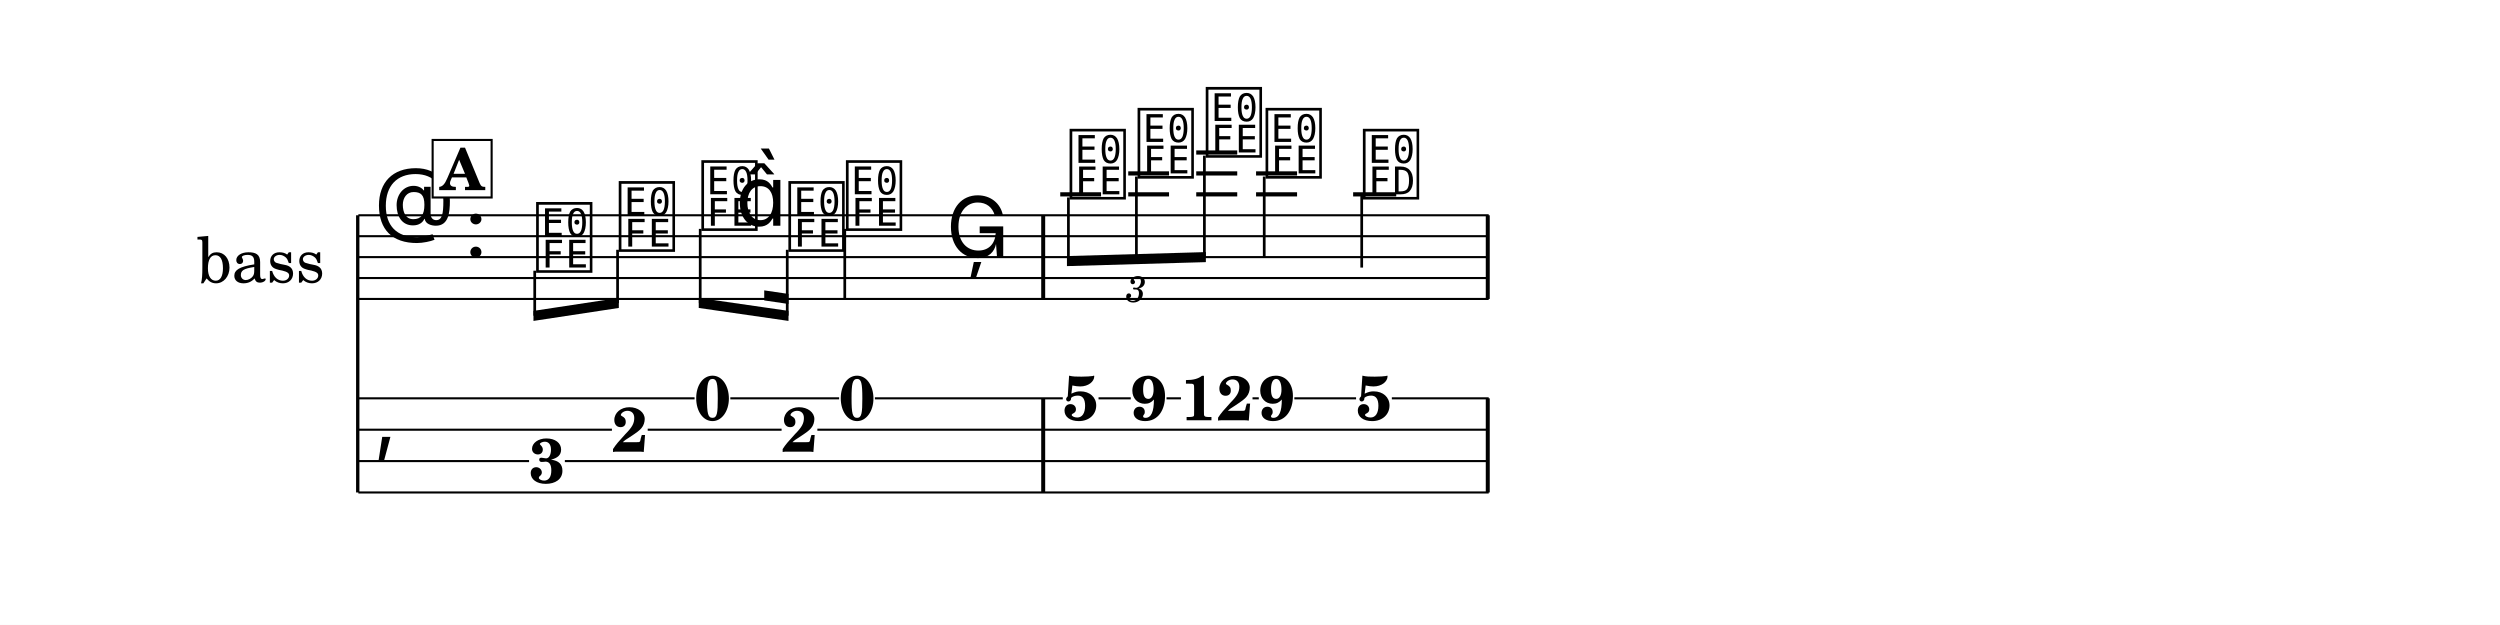
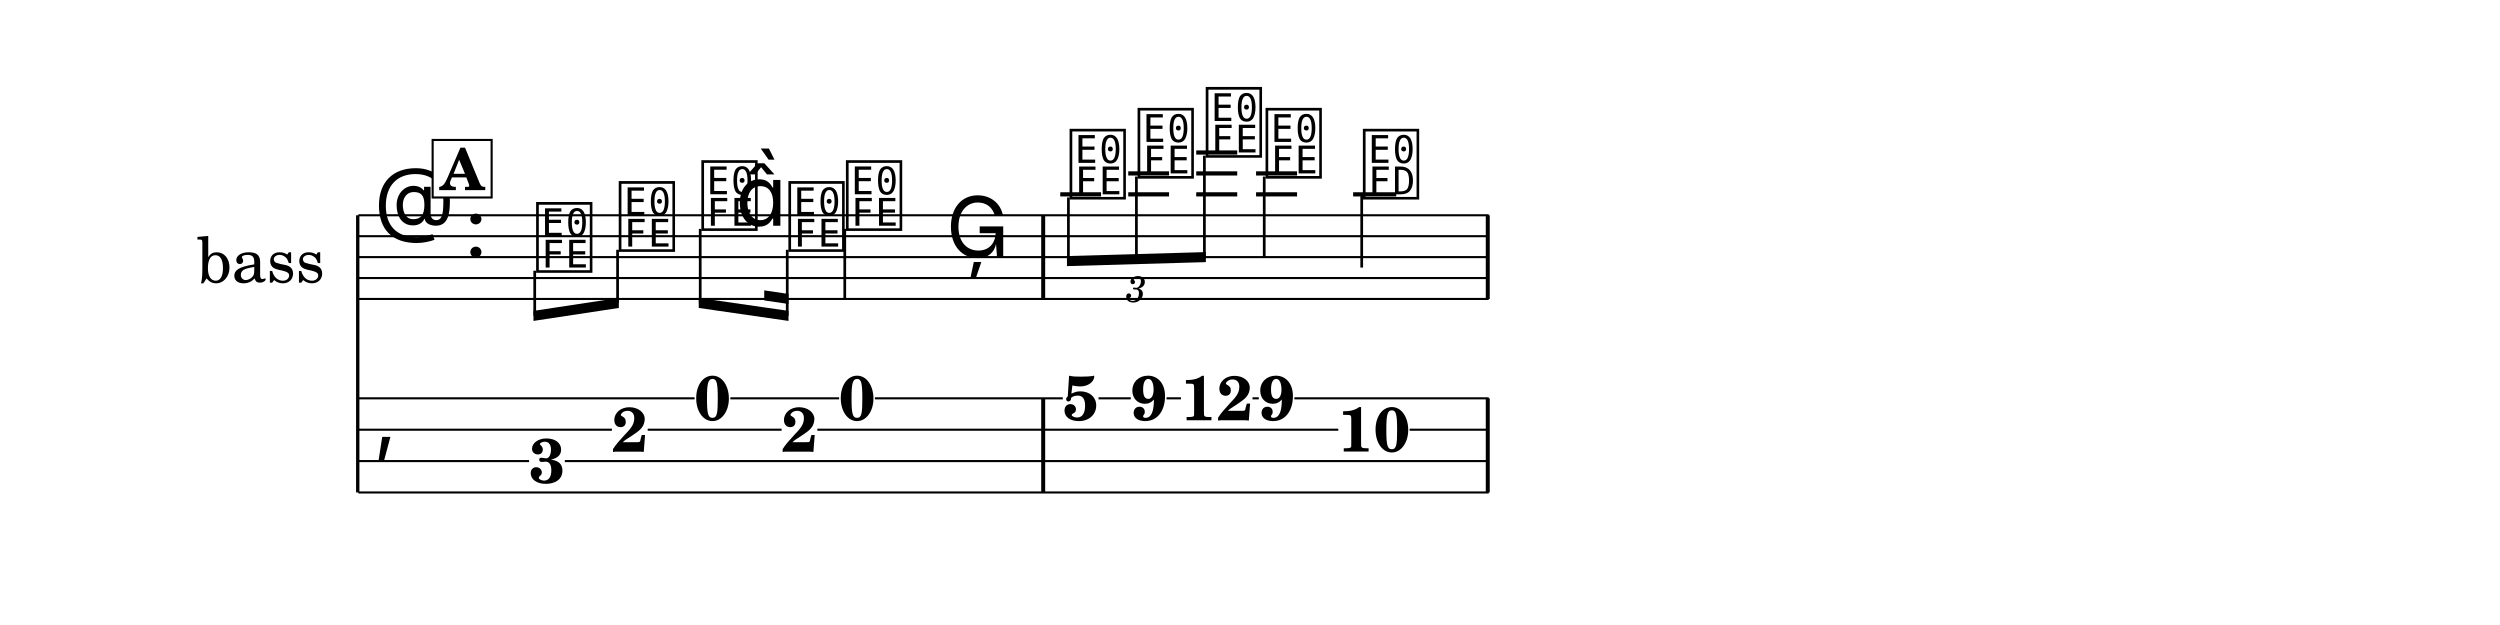
<svg xmlns="http://www.w3.org/2000/svg" width="1195.0" height="298.7" viewBox="0 0 119.50 29.87" font-family="TeX Gyre Schola, serif">
  <style>
  @font-face { font-family: 'Emmentaler'; src: local('Emmentaler'); }
  .music { font-family: 'Emmentaler', serif; }
</style>
  <rect x="0" y="0" width="119.50" height="29.87" fill="#FFFFFF" />
  <g transform="translate(8.54,0.00) scale(1,1)">
    <text x="6.98" y="12.29" font-size="3.00" text-anchor="end" dominant-baseline="central">bass</text>
    <line x1="8.56" y1="10.29" x2="8.56" y2="23.54" stroke="#000000" stroke-width="0.160" />
    <line x1="8.59" y1="10.29" x2="62.62" y2="10.29" stroke="#000000" stroke-width="0.100" />
    <line x1="8.59" y1="11.29" x2="62.62" y2="11.29" stroke="#000000" stroke-width="0.100" />
    <line x1="8.59" y1="12.29" x2="62.62" y2="12.29" stroke="#000000" stroke-width="0.100" />
    <line x1="8.59" y1="13.29" x2="62.62" y2="13.29" stroke="#000000" stroke-width="0.100" />
    <line x1="8.59" y1="14.29" x2="62.62" y2="14.29" stroke="#000000" stroke-width="0.100" />
    <text class="music" x="9.34" y="11.29" font-size="4.00"></text>
    <text class="music" x="13.66" y="12.29" font-size="4.00" data-pos="552"></text>
    <line x1="42.14" y1="9.29" x2="44.09" y2="9.29" stroke="#000000" stroke-width="0.200" />
    <line x1="45.39" y1="9.29" x2="47.34" y2="9.29" stroke="#000000" stroke-width="0.200" />
    <line x1="45.39" y1="8.29" x2="47.34" y2="8.29" stroke="#000000" stroke-width="0.200" />
    <line x1="48.64" y1="9.29" x2="50.60" y2="9.29" stroke="#000000" stroke-width="0.200" />
    <line x1="48.64" y1="8.29" x2="50.60" y2="8.29" stroke="#000000" stroke-width="0.200" />
    <line x1="48.64" y1="7.29" x2="50.60" y2="7.29" stroke="#000000" stroke-width="0.200" />
    <line x1="51.50" y1="9.29" x2="53.46" y2="9.29" stroke="#000000" stroke-width="0.200" />
    <line x1="51.50" y1="8.29" x2="53.46" y2="8.29" stroke="#000000" stroke-width="0.200" />
    <line x1="56.14" y1="9.29" x2="58.20" y2="9.29" stroke="#000000" stroke-width="0.200" />
    <text class="music" x="16.96" y="12.79" font-size="4.00" data-pos="605"></text>
    <text class="music" x="20.91" y="11.79" font-size="4.00" data-pos="608"></text>
    <text class="music" x="24.86" y="10.79" font-size="4.00" data-pos="610"></text>
    <text class="music" x="26.62" y="10.79" font-size="4.00"></text>
    <text class="music" x="29.02" y="11.79" font-size="4.00" data-pos="614"></text>
    <text class="music" x="31.77" y="10.79" font-size="4.00" data-pos="618"></text>
    <line x1="31.84" y1="10.94" x2="31.84" y2="14.29" stroke="#000000" stroke-width="0.130" />
    <text class="music" x="36.68" y="12.29" font-size="4.00" data-pos="621"></text>
    <text class="music" x="42.46" y="9.29" font-size="4.00" data-pos="639"></text>
    <text class="music" x="45.71" y="8.29" font-size="4.00" data-pos="642"></text>
    <text class="music" x="48.97" y="7.29" font-size="4.00" data-pos="644"></text>
    <text class="music" x="51.83" y="8.29" font-size="4.00" data-pos="648"></text>
    <line x1="51.89" y1="8.44" x2="51.89" y2="12.29" stroke="#000000" stroke-width="0.130" />
    <text class="music" x="56.48" y="9.29" font-size="4.00" data-pos="651"></text>
    <line x1="56.55" y1="9.29" x2="56.55" y2="12.79" stroke="#000000" stroke-width="0.130" />
    <rect x="41.23" y="10.29" width="0.19" height="4.00" data-pos="624" />
    <rect x="62.48" y="10.29" width="0.19" height="4.00" data-pos="654" />
    <text class="music" x="9.34" y="21.29" font-size="4.00"></text>
    <rect x="41.23" y="19.04" width="0.19" height="4.50" data-pos="624" />
    <rect x="62.48" y="19.04" width="0.19" height="4.50" data-pos="654" />
    <text x="17.61" y="23.08" font-size="3.00" font-weight="bold" text-anchor="middle" data-pos="605">3</text>
    <text x="21.56" y="21.59" font-size="3.00" font-weight="bold" text-anchor="middle" data-pos="608">2</text>
    <text x="25.52" y="20.08" font-size="3.00" font-weight="bold" text-anchor="middle" data-pos="610">0</text>
    <text x="29.67" y="21.59" font-size="3.00" font-weight="bold" text-anchor="middle" data-pos="614">2</text>
    <text x="32.43" y="20.08" font-size="3.00" font-weight="bold" text-anchor="middle" data-pos="618">0</text>
    <text x="43.11" y="20.08" font-size="3.00" font-weight="bold" text-anchor="middle" data-pos="639">5</text>
    <text x="46.37" y="20.08" font-size="3.00" font-weight="bold" text-anchor="middle" data-pos="642">9</text>
    <text x="49.62" y="20.09" font-size="3.00" font-weight="bold" text-anchor="middle" data-pos="644">12</text>
    <text x="52.48" y="20.08" font-size="3.00" font-weight="bold" text-anchor="middle" data-pos="648">9</text>
-     <text x="57.13" y="20.08" font-size="3.00" font-weight="bold" text-anchor="middle" data-pos="651">5</text>
+     <text x="57.13" y="21.58" font-size="3.00" font-weight="bold" text-anchor="middle" data-pos="651">10</text>
    <line x1="8.59" y1="19.04" x2="24.66" y2="19.04" stroke="#000000" stroke-width="0.100" />
    <line x1="26.37" y1="19.04" x2="31.57" y2="19.04" stroke="#000000" stroke-width="0.100" />
    <line x1="33.28" y1="19.04" x2="42.26" y2="19.04" stroke="#000000" stroke-width="0.100" />
    <line x1="43.97" y1="19.04" x2="45.51" y2="19.04" stroke="#000000" stroke-width="0.100" />
    <line x1="47.22" y1="19.04" x2="47.91" y2="19.04" stroke="#000000" stroke-width="0.100" />
    <line x1="51.33" y1="19.04" x2="51.63" y2="19.04" stroke="#000000" stroke-width="0.100" />
-     <line x1="53.33" y1="19.04" x2="56.28" y2="19.04" stroke="#000000" stroke-width="0.100" />
-     <line x1="57.99" y1="19.04" x2="62.62" y2="19.04" stroke="#000000" stroke-width="0.100" />
+     <line x1="53.33" y1="19.04" x2="62.62" y2="19.04" stroke="#000000" stroke-width="0.100" />
    <line x1="8.59" y1="20.54" x2="20.71" y2="20.54" stroke="#000000" stroke-width="0.100" />
    <line x1="22.42" y1="20.54" x2="28.82" y2="20.54" stroke="#000000" stroke-width="0.100" />
-     <line x1="30.53" y1="20.54" x2="62.62" y2="20.54" stroke="#000000" stroke-width="0.100" />
+     <line x1="30.53" y1="20.54" x2="55.43" y2="20.54" stroke="#000000" stroke-width="0.100" />
+     <line x1="58.84" y1="20.54" x2="62.62" y2="20.54" stroke="#000000" stroke-width="0.100" />
    <line x1="8.59" y1="22.04" x2="16.75" y2="22.04" stroke="#000000" stroke-width="0.100" />
    <line x1="18.46" y1="22.04" x2="62.62" y2="22.04" stroke="#000000" stroke-width="0.100" />
    <line x1="8.59" y1="23.54" x2="62.62" y2="23.54" stroke="#000000" stroke-width="0.100" />
    <polygon points="16.96,14.86 21.04,14.24 21.04,14.72 16.96,15.34" />
    <line x1="17.02" y1="12.94" x2="17.02" y2="15.09" stroke="#000000" stroke-width="0.130" />
    <line x1="20.98" y1="11.94" x2="20.98" y2="14.49" stroke="#000000" stroke-width="0.130" />
    <polygon points="24.86,14.24 29.15,14.86 29.15,15.34 24.86,14.72" />
    <polygon points="27.99,13.88 29.15,14.05 29.15,14.53 27.99,14.36" />
    <line x1="24.93" y1="10.94" x2="24.93" y2="14.49" stroke="#000000" stroke-width="0.130" />
    <line x1="29.09" y1="11.94" x2="29.09" y2="15.09" stroke="#000000" stroke-width="0.130" />
    <polygon points="42.46,12.24 49.10,12.05 49.10,12.53 42.46,12.72" />
    <line x1="42.53" y1="9.44" x2="42.53" y2="12.48" stroke="#000000" stroke-width="0.130" />
    <line x1="45.78" y1="8.44" x2="45.78" y2="12.38" stroke="#000000" stroke-width="0.130" />
    <line x1="49.03" y1="7.44" x2="49.03" y2="12.29" stroke="#000000" stroke-width="0.130" />
    <text x="45.78" y="13.72" font-size="1.75" font-style="italic" text-anchor="middle" dominant-baseline="central" data-pos="626">3</text>
    <rect x="12.14" y="6.69" width="2.82" height="2.75" fill="#FFFFFF" stroke="#000000" stroke-width="0.100" data-pos="593" />
    <text x="13.55" y="9.09" font-size="2.77" font-weight="bold" text-anchor="middle" data-pos="593">A</text>
  </g>
</svg>
